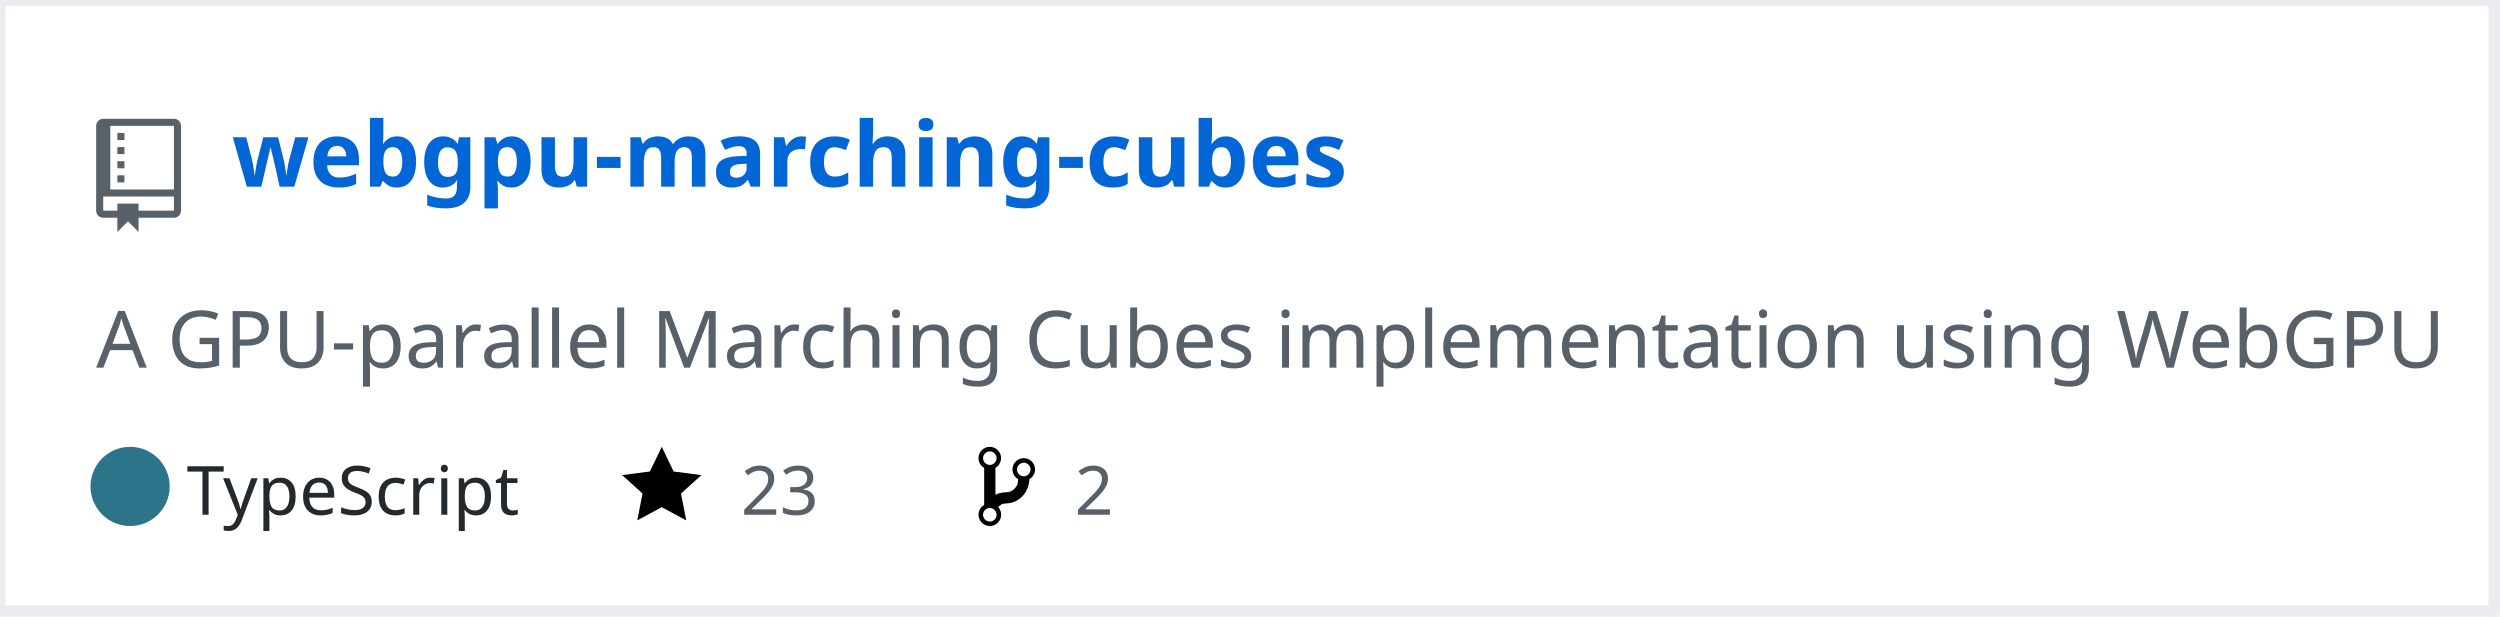
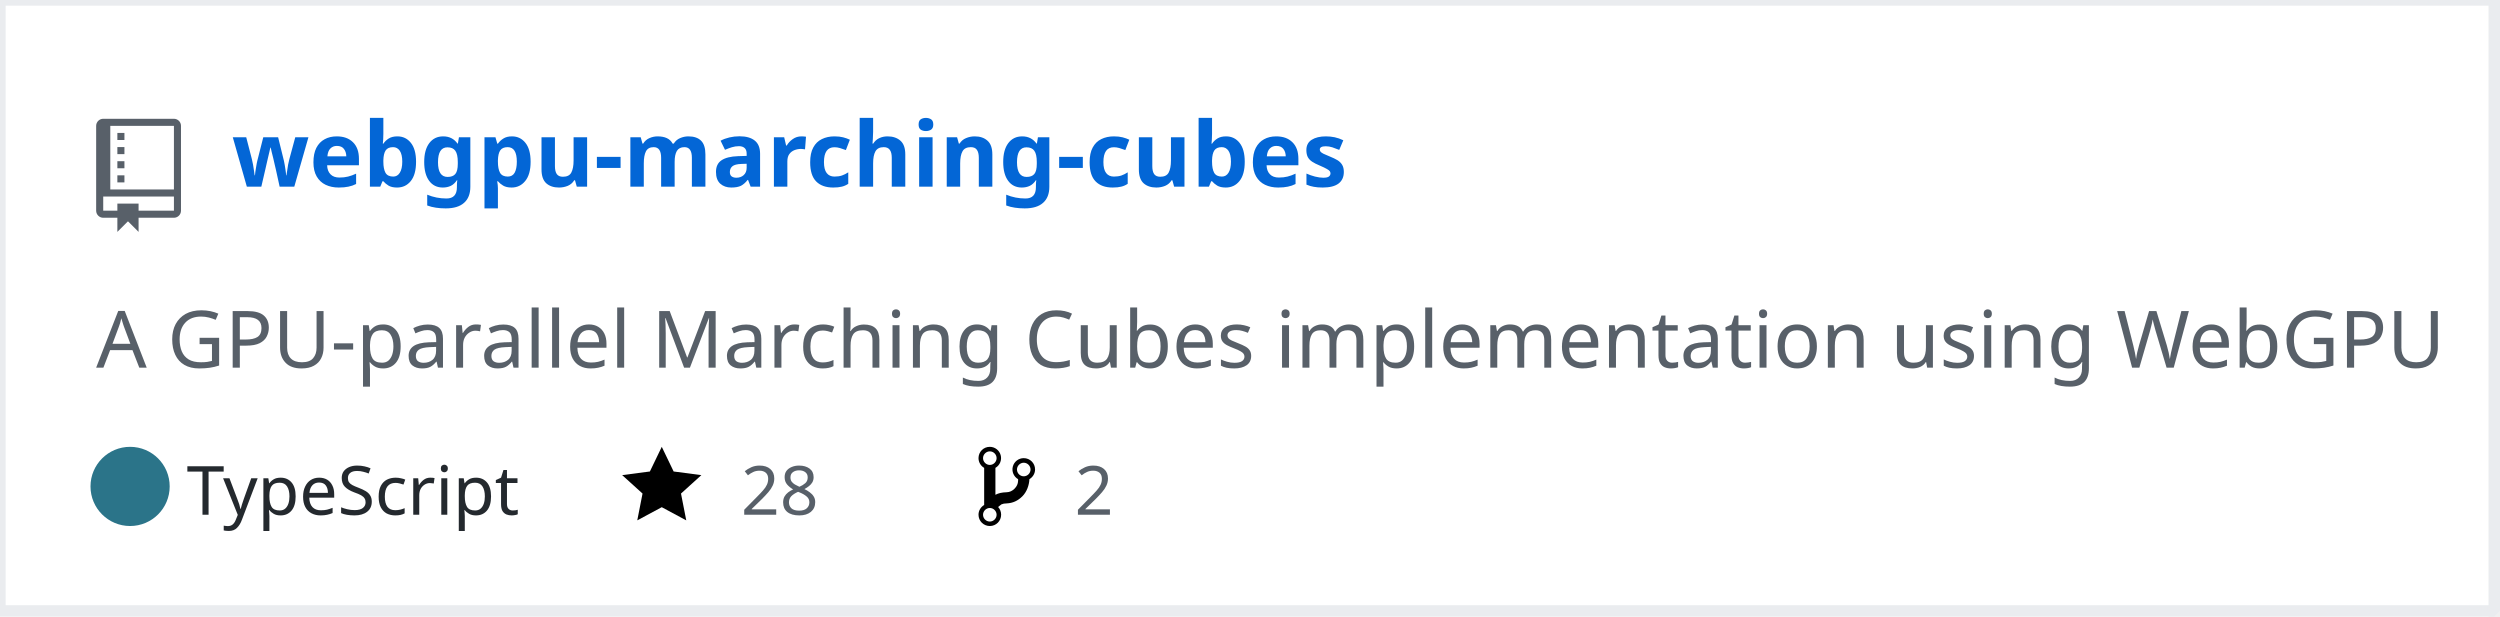
<svg xmlns="http://www.w3.org/2000/svg" width="442" height="109" version="1.2" baseProfile="tiny" data-reactroot="">
  <defs />
  <g fill="none" stroke="black" stroke-width="1" fill-rule="evenodd" stroke-linecap="square" stroke-linejoin="bevel">
    <g fill="#ffffff" fill-opacity="1" stroke="none" transform="matrix(1,0,0,1,0,0)">
      <rect x="0" y="0" width="440" height="109" />
    </g>
    <rect x="0" y="0" width="441" height="108" stroke="#eaecef" stroke-width="2" />
    <g fill="#586069" fill-opacity="1" stroke="none" transform="matrix(1.25,0,0,1.25,17,21)">
      <path vector-effect="none" fill-rule="evenodd" d="M4,9 L3,9 L3,8 L4,8 L4,9 M4,6 L3,6 L3,7 L4,7 L4,6 M4,4 L3,4 L3,5 L4,5 L4,4 M4,2 L3,2 L3,3 L4,3 L4,2 M12,1 L12,13 C12,13.55 11.55,14 11,14 L6,14 L6,16 L4.5,14.5 L3,16 L3,14 L1,14 C0.45,14 0,13.55 0,13 L0,1 C0,0.45 0.45,0 1,0 L11,0 C11.55,0 12,0.45 12,1 M11,11 L1,11 L1,13 L3,13 L3,12 L6,12 L6,13 L11,13 L11,11 M11,1 L2,1 L2,10 L11,10 L11,1" />
    </g>
    <g fill="#0366d6" fill-opacity="1" stroke="#0366d6" stroke-opacity="1" stroke-width="1" stroke-linecap="square" stroke-linejoin="bevel" transform="matrix(1,0,0,1,0,0)">
      <a target="" href="https://github.com/Twinklebear/webgpu-marching-cubes">
        <text fill="#0366d6" fill-opacity="1" stroke="none" xml:space="preserve" x="41" y="33" font-family="sans-serif" font-size="16" font-weight="630" font-style="normal">webgpu-marching-cubes</text>
      </a>
    </g>
    <g fill="#586069" fill-opacity="1" stroke="#586069" stroke-opacity="1" stroke-width="1" stroke-linecap="square" stroke-linejoin="bevel" transform="matrix(1,0,0,1,0,0)">
      <text fill="#586069" fill-opacity="1" stroke="none" xml:space="preserve" x="17" y="65" font-family="sans-serif" font-size="14" font-weight="400" font-style="normal">A GPU-parallel Marching Cubes implementation using WebGPU </text>
    </g>
    <g fill="#24292e" fill-opacity="1" stroke="#24292e" stroke-opacity="1" stroke-width="1" stroke-linecap="square" stroke-linejoin="bevel" transform="matrix(1,0,0,1,0,0)">
      <text fill="#24292e" fill-opacity="1" stroke="none" xml:space="preserve" x="33" y="91" font-family="sans-serif" font-size="12" font-weight="400" font-style="normal">TypeScript</text>
    </g>
    <g fill="#000000" fill-opacity="1" stroke="none" transform="matrix(1,0,0,1,110,78)">
      <a target="" href="https://github.com/Twinklebear/webgpu-marching-cubes/stargazers">
        <path vector-effect="none" fill-rule="evenodd" d="M14,6 L9.1,5.36 L7,1 L4.9,5.36 L0,6 L3.6,9.26 L2.67,14 L7,11.67 L11.33,14 L10.4,9.26 L14,6" />
      </a>
    </g>
    <g fill="#586069" fill-opacity="1" stroke="#586069" stroke-opacity="1" stroke-width="1" stroke-linecap="square" stroke-linejoin="bevel" transform="matrix(1,0,0,1,0,0)">
      <a target="" href="https://github.com/Twinklebear/webgpu-marching-cubes/stargazers">
-         <text fill="#586069" fill-opacity="1" stroke="none" xml:space="preserve" x="131" y="91" font-family="sans-serif" font-size="12" font-weight="400" font-style="normal">23</text>
+         <text fill="#586069" fill-opacity="1" stroke="none" xml:space="preserve" x="131" y="91" font-family="sans-serif" font-size="12" font-weight="400" font-style="normal">28</text>
      </a>
    </g>
    <g fill="#000000" fill-opacity="1" stroke="none" transform="matrix(1,0,0,1,173,78)">
      <a target="" href="https://github.com/Twinklebear/webgpu-marching-cubes/network/members">
        <path vector-effect="none" fill-rule="evenodd" d="M10,5 C10,3.89 9.11,3 8,3 C7.097,2.998 6.305,3.603 6.07,4.476 C5.836,5.348 6.217,6.269 7,6.72 L7,7.02 C6.98,7.54 6.77,8 6.37,8.4 C5.97,8.8 5.51,9.01 4.99,9.03 C4.16,9.05 3.51,9.19 2.99,9.48 L2.99,4.72 C3.773,4.269 4.154,3.348 3.92,2.476 C3.685,1.603 2.893,0.998 1.99,1 C0.88,1 0,1.89 0,3 C0.004,3.71 0.385,4.365 1,4.72 L1,11.28 C0.41,11.63 0,12.27 0,13 C0,14.11 0.89,15 2,15 C3.11,15 4,14.11 4,13 C4,12.47 3.8,12 3.47,11.64 C3.56,11.58 3.95,11.23 4.06,11.17 C4.31,11.06 4.62,11 5,11 C6.05,10.95 6.95,10.55 7.75,9.75 C8.55,8.95 8.95,7.77 9,6.73 L8.98,6.73 C9.59,6.37 10,5.73 10,5 M2,1.8 C2.66,1.8 3.2,2.35 3.2,3 C3.2,3.65 2.65,4.2 2,4.2 C1.35,4.2 0.8,3.65 0.8,3 C0.8,2.35 1.35,1.8 2,1.8 M2,14.21 C1.34,14.21 0.8,13.66 0.8,13.01 C0.8,12.36 1.35,11.81 2,11.81 C2.65,11.81 3.2,12.36 3.2,13.01 C3.2,13.66 2.65,14.21 2,14.21 M8,6.21 C7.34,6.21 6.8,5.66 6.8,5.01 C6.8,4.36 7.35,3.81 8,3.81 C8.65,3.81 9.2,4.36 9.2,5.01 C9.2,5.66 8.65,6.21 8,6.21 " />
      </a>
    </g>
    <g fill="#586069" fill-opacity="1" stroke="#586069" stroke-opacity="1" stroke-width="1" stroke-linecap="square" stroke-linejoin="bevel" transform="matrix(1,0,0,1,0,0)">
      <a target="" href="https://github.com/Twinklebear/webgpu-marching-cubes/network/members">
        <text fill="" fill-opacity="1" stroke="none" xml:space="preserve" x="190" y="91" font-family="sans-serif" font-size="12" font-weight="400" font-style="normal">2</text>
      </a>
    </g>
    <circle cx="23" cy="86" r="7" stroke="none" fill="#2b7489" />
  </g>
</svg>
